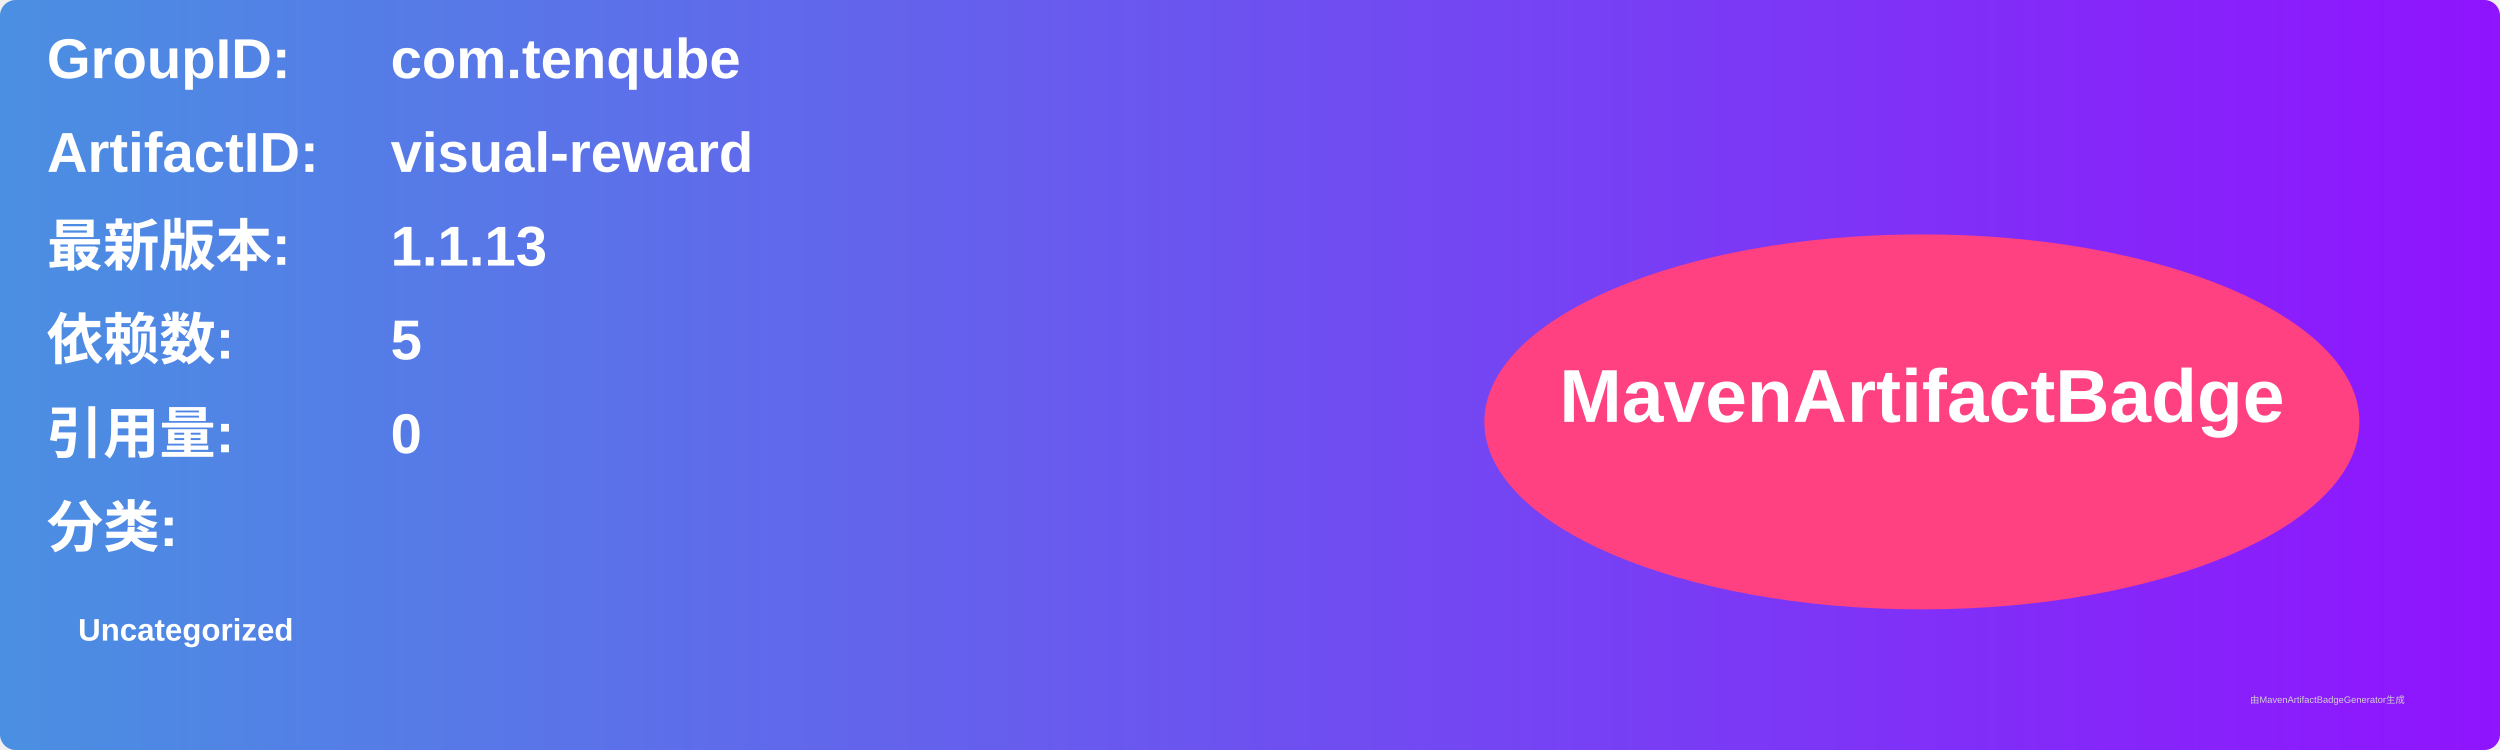
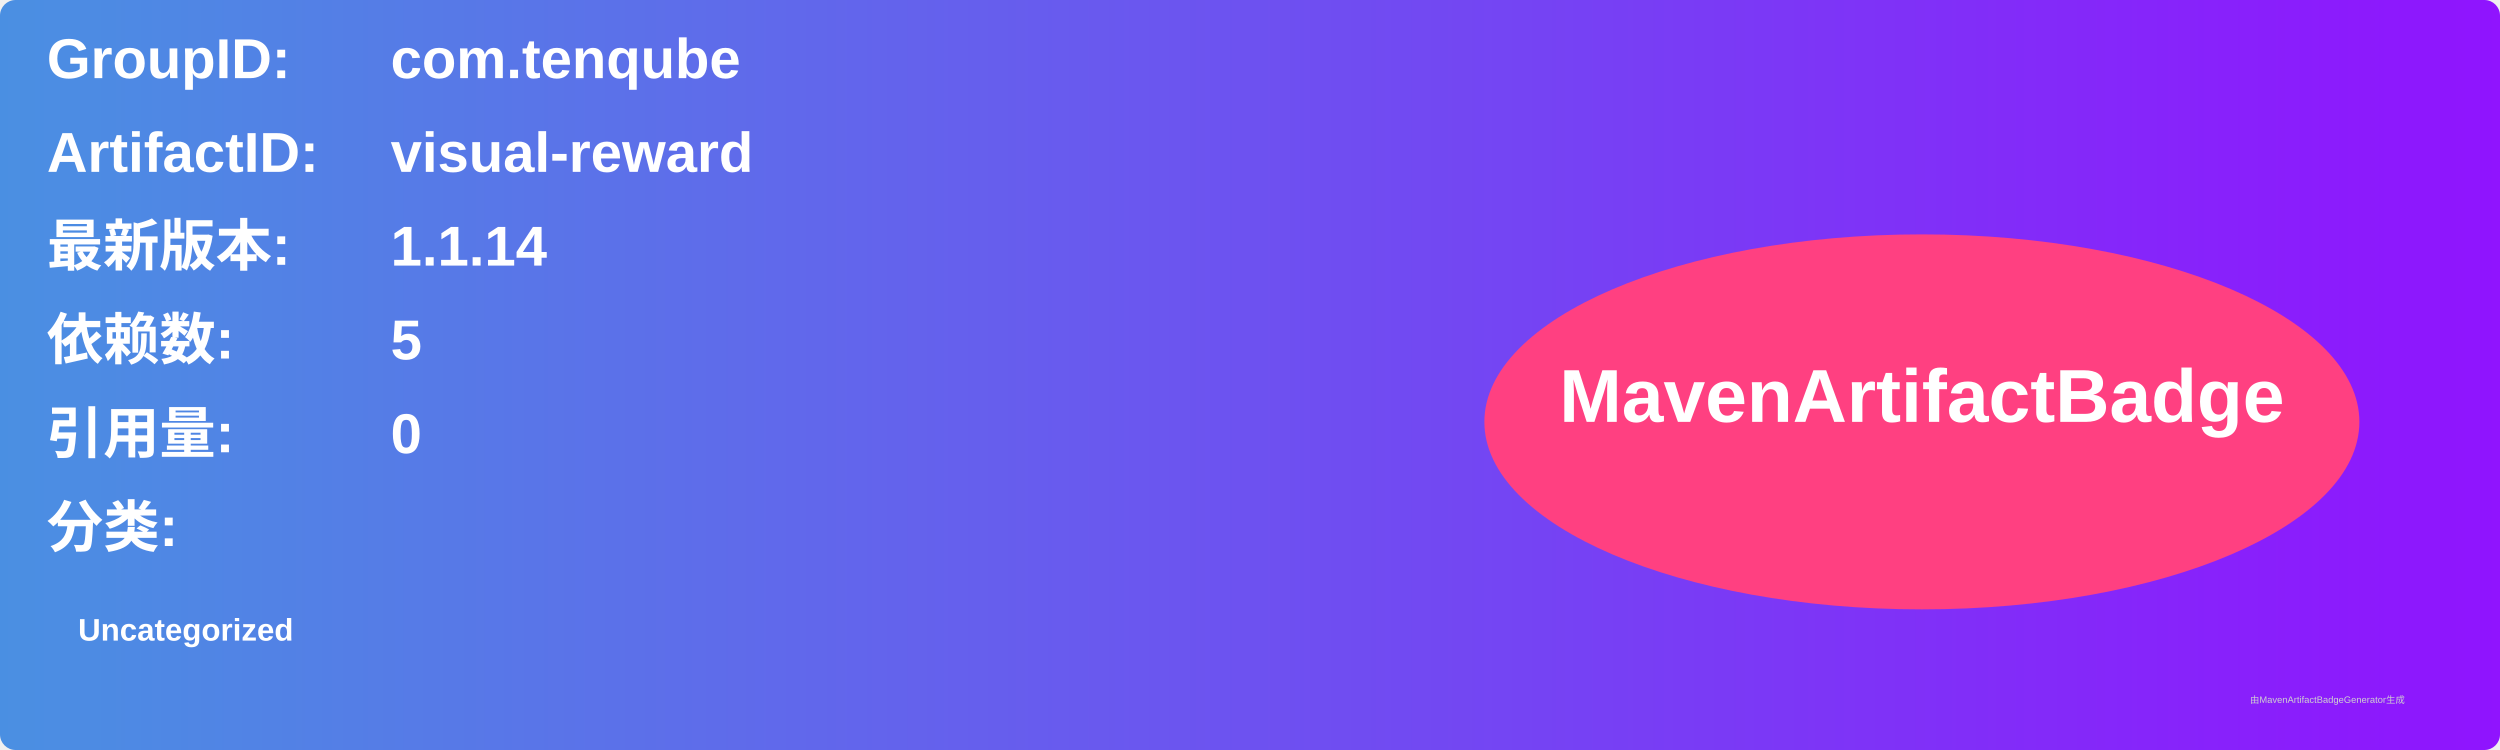
<svg xmlns="http://www.w3.org/2000/svg" width="800" height="240" viewBox="0 0 800 240">
  <linearGradient id="grad" x1="0%" y1="0%" x2="100%" y2="0%">
    <stop offset="0%" stop-color="#4a90e2" />
    <stop offset="100%" stop-color="#9013fe" />
  </linearGradient>
  <rect width="100%" height="100%" rx="5" ry="5" fill="url(#grad)" />
  <g transform="translate(15, 15)">
    <text x="0" y="10" font-family="Arial" font-size="18" fill="white" font-weight="bold" width="260">GroupID:</text>
    <text x="110" y="10" font-family="Arial" font-size="18" fill="white" font-weight="bold" width="460">com.tenqube</text>
    <text x="0" y="40" font-family="Arial" font-size="18" fill="white" font-weight="bold" width="260">ArtifactID:</text>
    <text x="110" y="40" font-family="Arial" font-size="18" fill="white" font-weight="bold" width="460">visual-reward</text>
    <text x="0" y="70" font-family="Arial" font-size="18" fill="white" font-weight="bold">最新版本:</text>
    <text x="110" y="70" font-family="Arial" font-size="18" fill="white" font-weight="bold">
-       <tspan font-weight="bold">1.1.13</tspan>
+       <tspan font-weight="bold">1.1.14</tspan>
    </text>
    <text x="0" y="100" font-family="Arial" font-size="18" fill="white" font-weight="bold">依赖数: </text>
    <text x="110" y="100" font-family="Arial" font-size="18" fill="white">
      <tspan font-weight="bold">5</tspan>
    </text>
    <text x="0" y="130" font-family="Arial" font-size="18" fill="white" font-weight="bold">引用量: </text>
    <text x="110" y="130" font-family="Arial" font-size="18" fill="white">
      <tspan font-weight="bold">0</tspan>
    </text>
    <text x="0" y="160" font-family="Arial" font-size="18" fill="white" font-weight="bold">分类:</text>
    <text x="10" y="190" font-family="Arial" font-size="10" fill="white">
      <tspan font-weight="bold">Uncategorized</tspan>
    </text>
    <ellipse cx="600" cy="120" rx="140" ry="60" fill="#ff4081" />
    <text x="600" y="120" text-anchor="middle" font-family="Arial" font-size="24" fill="white" font-weight="bold">MavenArtifactBadge</text>
  </g>
  <text x="720" y="225" font-family="Arial" font-size="3" fill="#d0d0d0">由MavenArtifactBadgeGenerator生成</text>
</svg>
